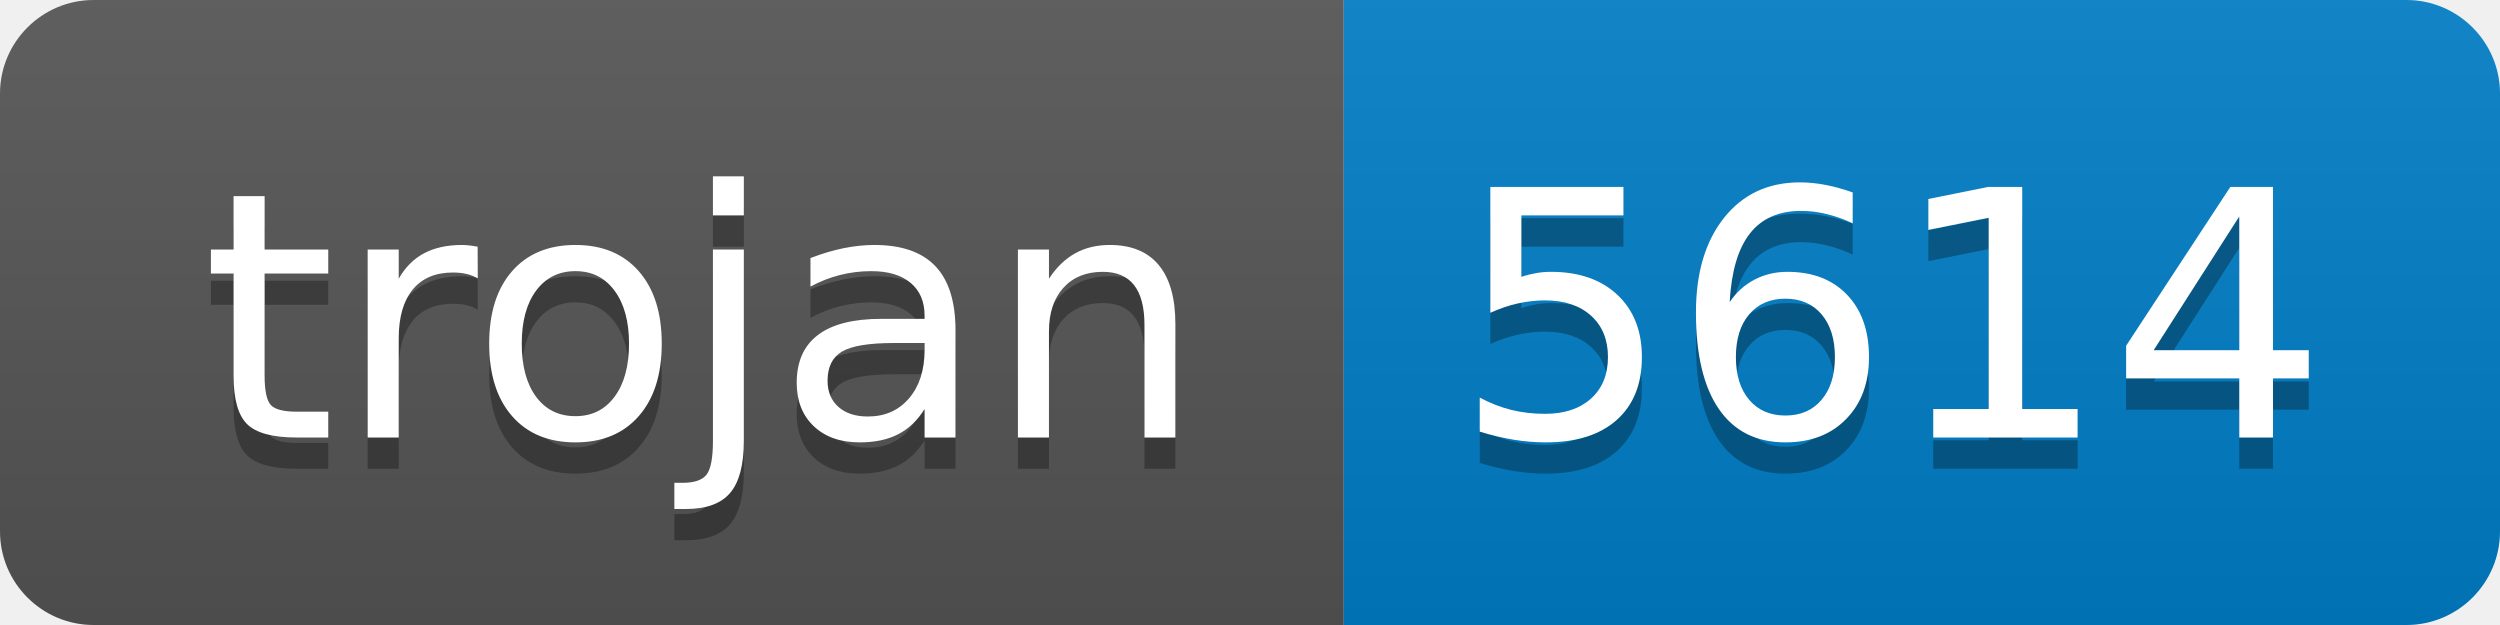
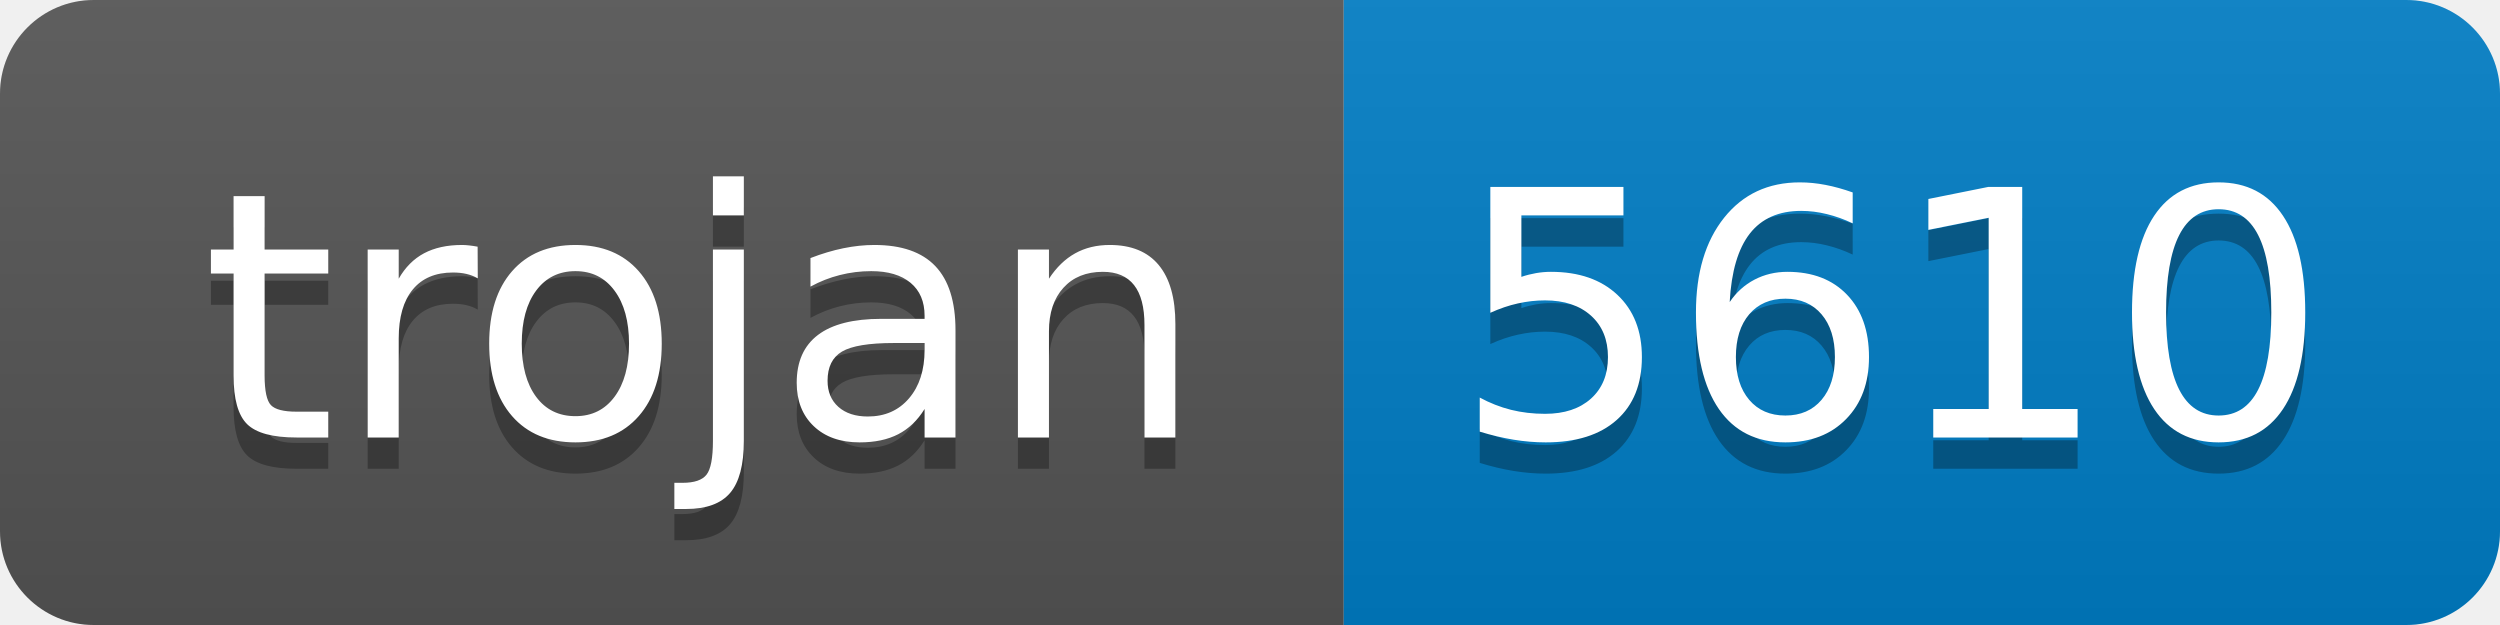
- <svg xmlns="http://www.w3.org/2000/svg" width="80" height="20" role="img" aria-label="trojan: 5614">
+ <svg xmlns="http://www.w3.org/2000/svg" width="80" height="20" role="img" aria-label="trojan: 5610">
  <linearGradient id="s" x2="0" y2="100%">
    <stop offset="0" stop-color="#bbb" stop-opacity=".1" />
    <stop offset="1" stop-opacity=".1" />
  </linearGradient>
  <clipPath id="r">
    <rect width="80" height="20" rx="3" fill="#fff" />
  </clipPath>
  <g clip-path="url(#r)">
    <rect width="43" height="20" fill="#555" />
    <rect x="43" width="37" height="20" fill="#007ec6" />
    <rect width="80" height="20" fill="url(#s)" />
  </g>
  <g fill="#fff" text-anchor="middle" font-family="Verdana,Geneva,DejaVu Sans,sans-serif" text-rendering="geometricPrecision" font-size="110">
    <text aria-hidden="true" x="225" y="150" fill="#010101" fill-opacity=".3" transform="scale(.1)" textLength="330">trojan</text>
    <text x="225" y="140" transform="scale(.1)" fill="#fff" textLength="330">trojan</text>
-     <text aria-hidden="true" x="605" y="150" fill="#010101" fill-opacity=".3" transform="scale(.1)" textLength="270">5614</text>
-     <text x="605" y="140" transform="scale(.1)" fill="#fff" textLength="270">5614</text>
+     <text aria-hidden="true" x="605" y="150" fill="#010101" fill-opacity=".3" transform="scale(.1)" textLength="270">5610</text>
+     <text x="605" y="140" transform="scale(.1)" fill="#fff" textLength="270">5610</text>
  </g>
</svg>
